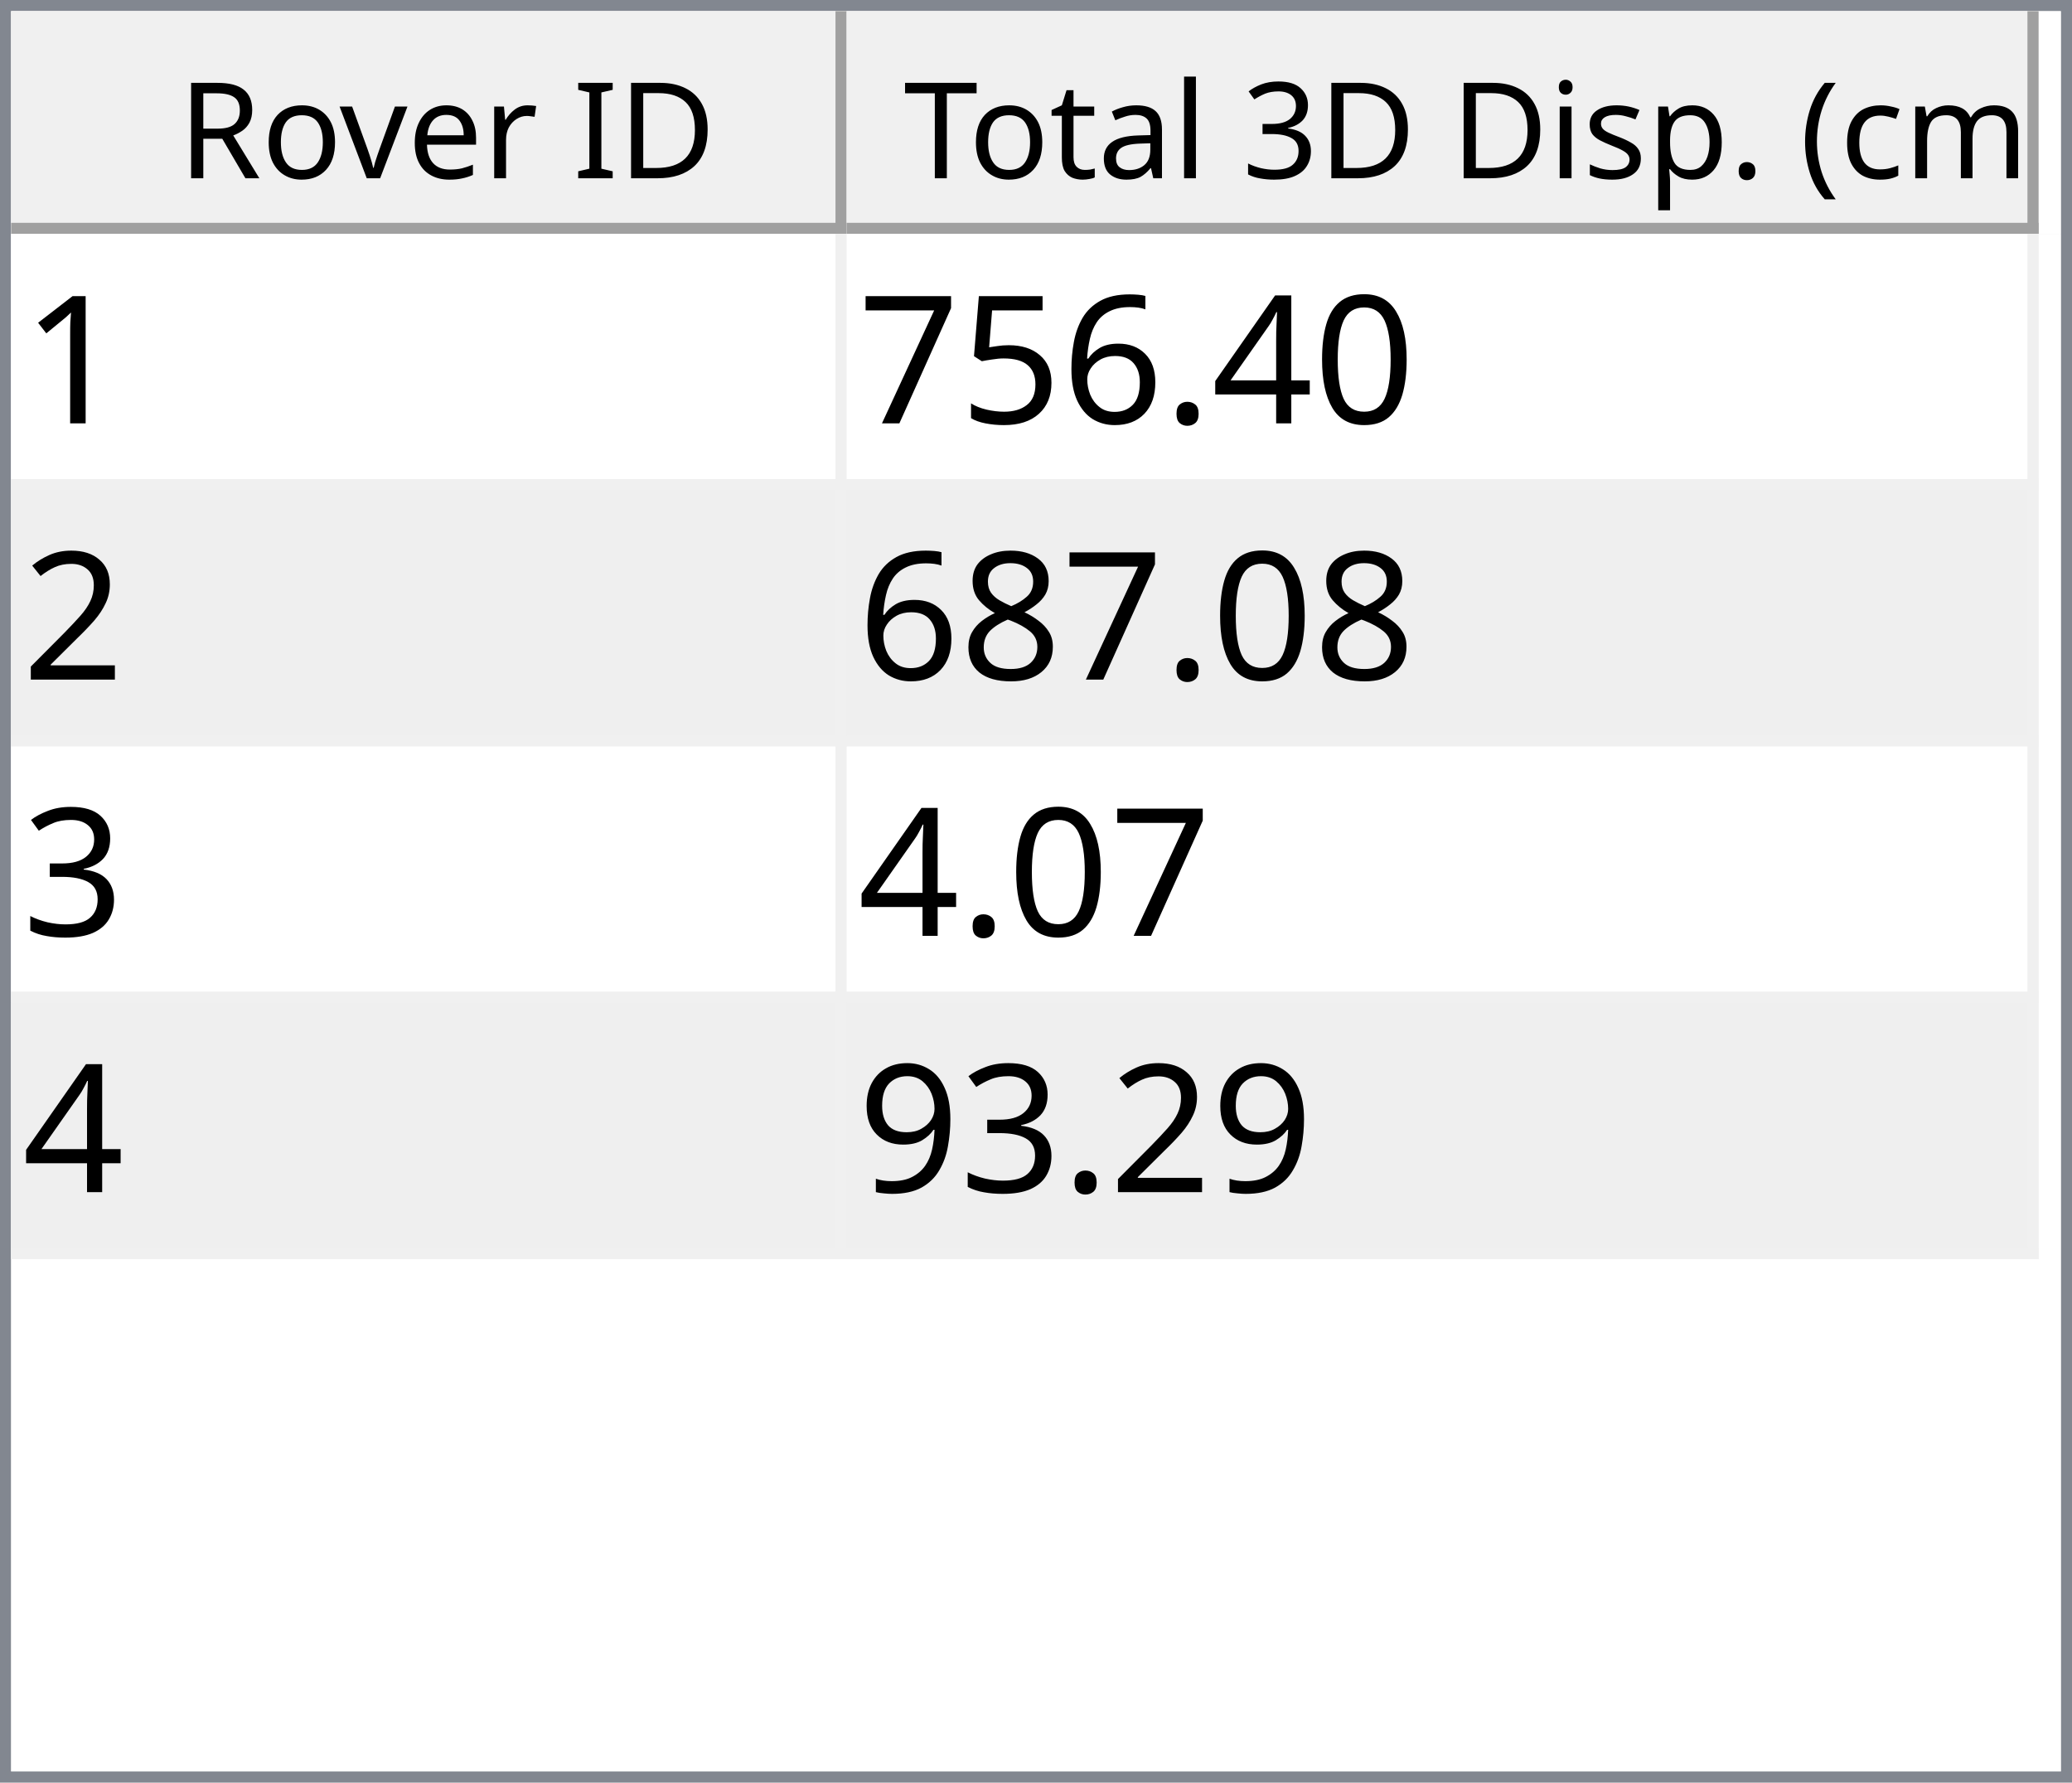
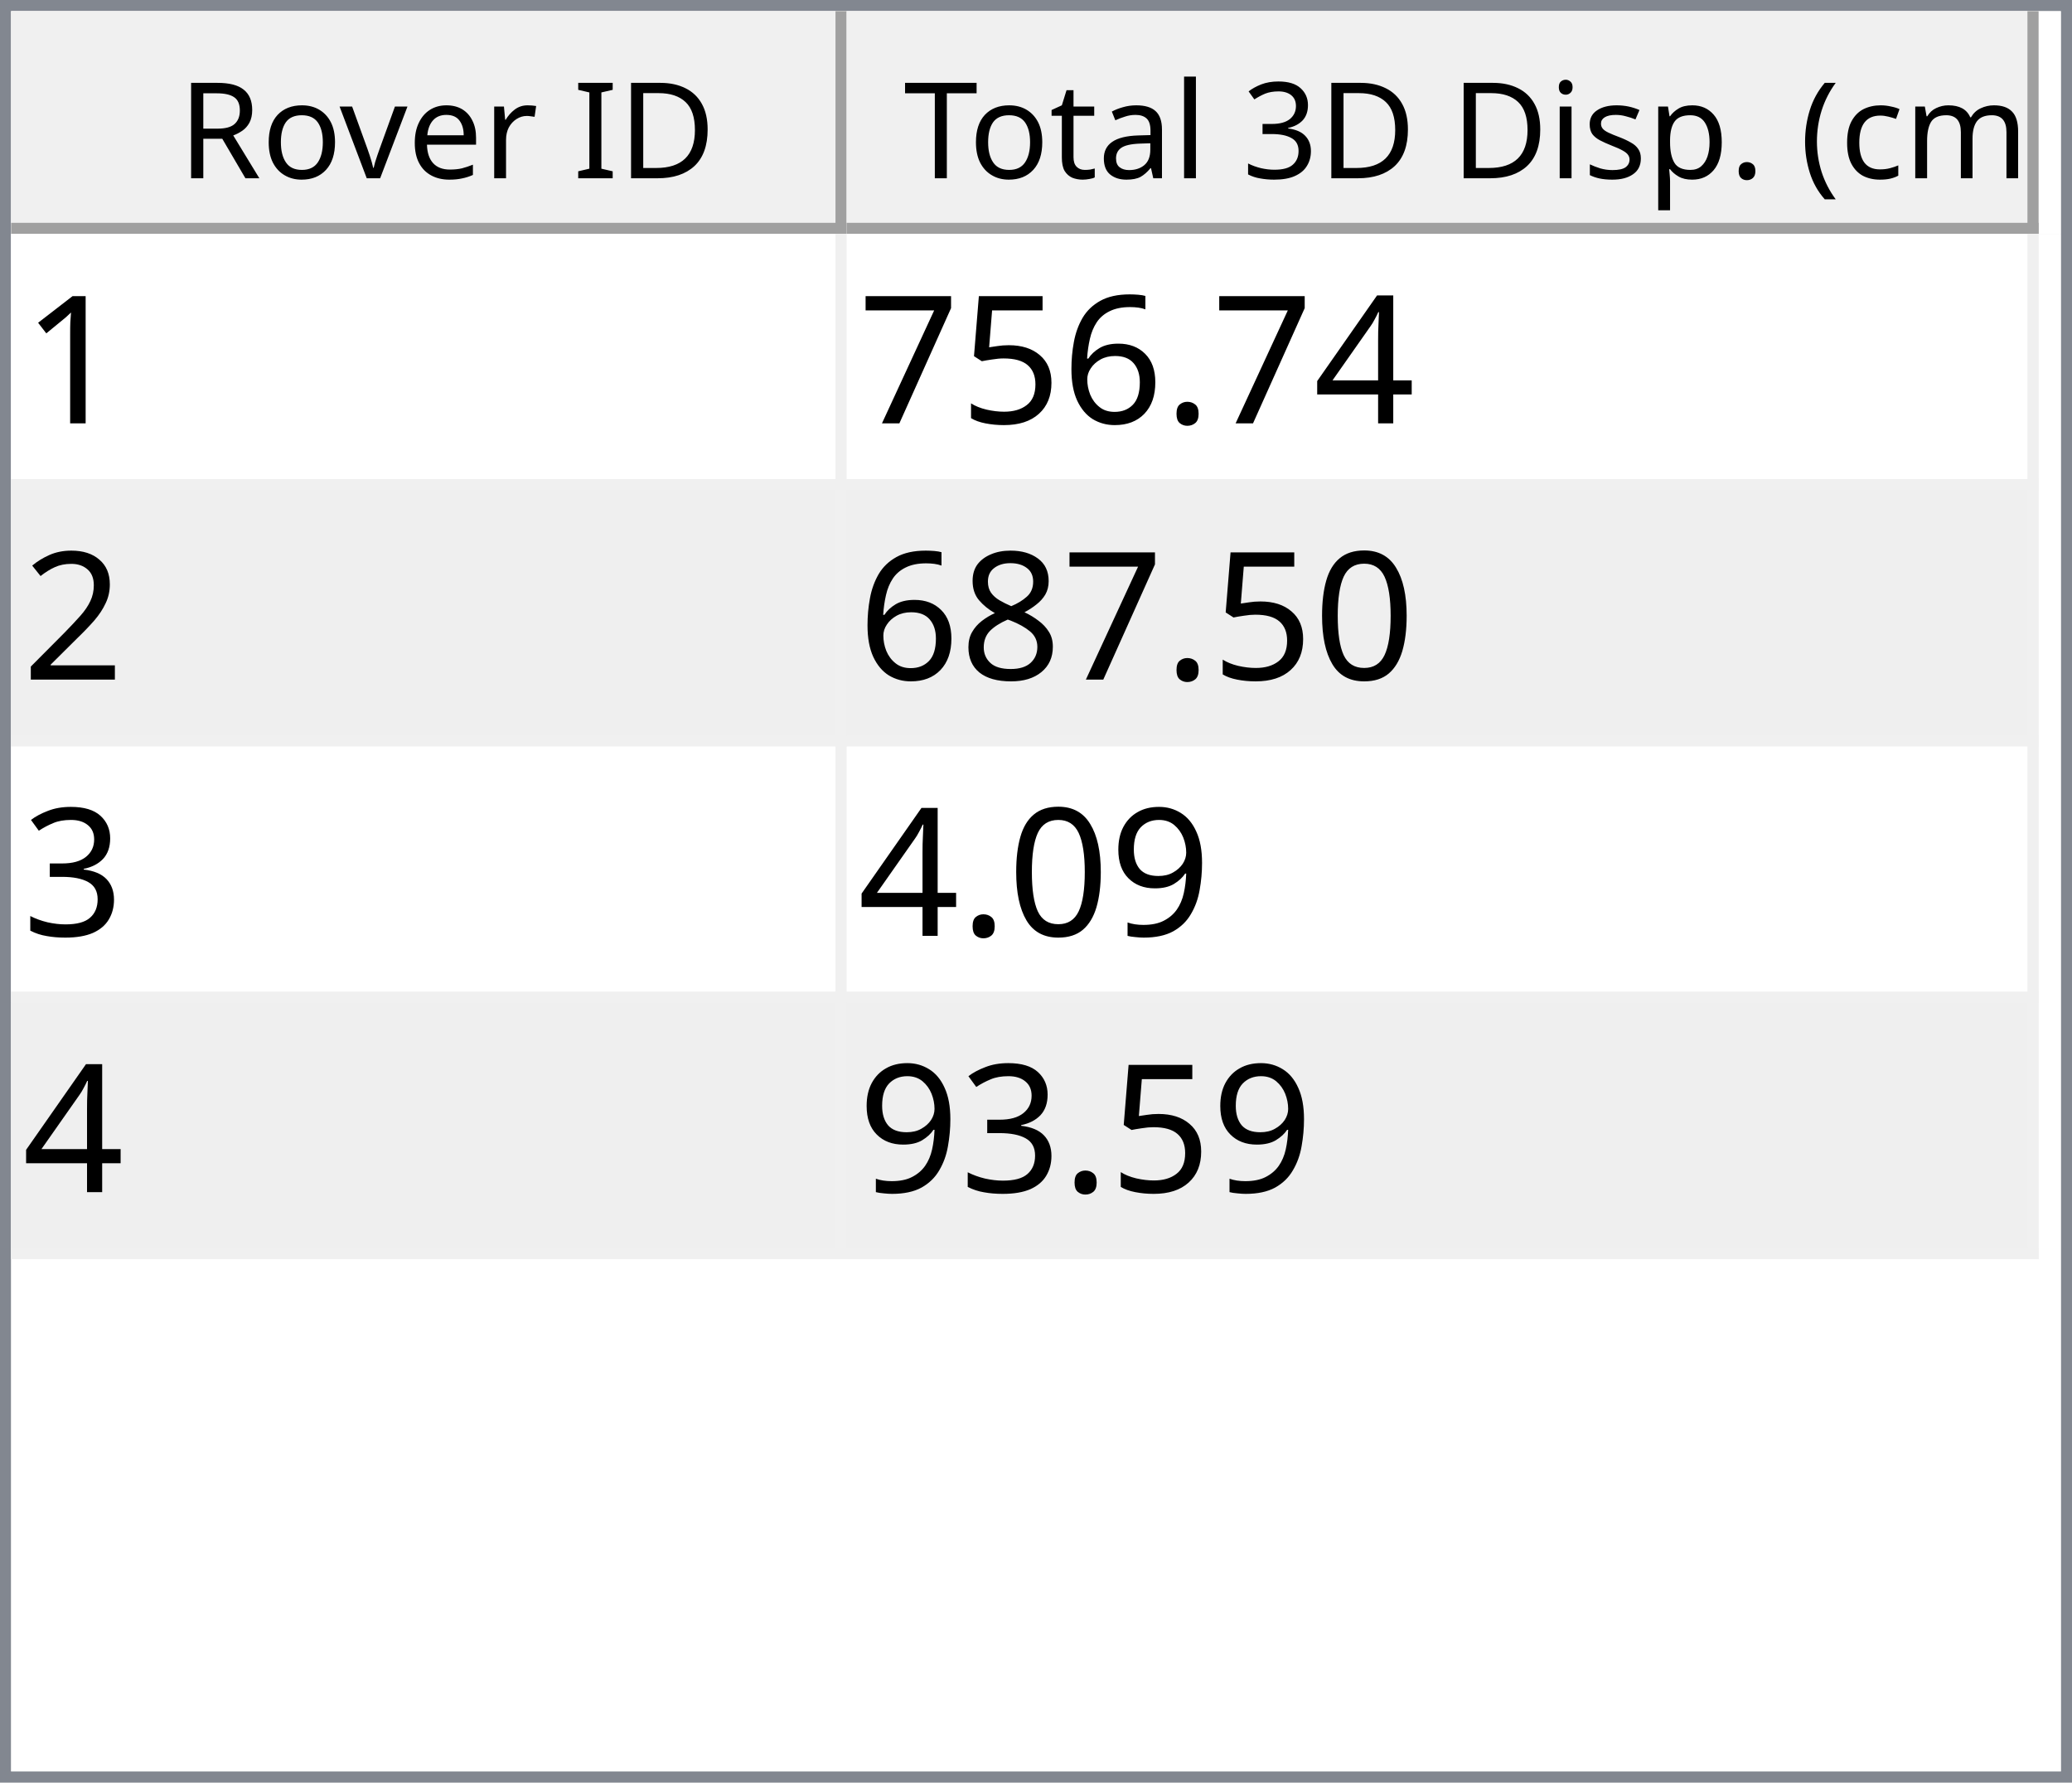
<svg xmlns="http://www.w3.org/2000/svg" style="fill-opacity:1; color-rendering:auto; color-interpolation:auto; text-rendering:auto; stroke:black; stroke-linecap:square; stroke-miterlimit:10; shape-rendering:auto; stroke-opacity:1; fill:black; stroke-dasharray:none; font-weight:normal; stroke-width:1; font-family:'Dialog'; font-style:normal; stroke-linejoin:miter; font-size:12px; stroke-dashoffset:0; image-rendering:auto;" width="186" height="160">
  <defs id="genericDefs" />
  <g>
    <defs id="defs1">
      <clipPath clipPathUnits="userSpaceOnUse" id="clipPath1">
        <path d="M0 0 L186 0 L186 160 L0 160 L0 0 Z" />
      </clipPath>
      <clipPath clipPathUnits="userSpaceOnUse" id="clipPath2">
        <path d="M0 0 L0 160 L186 160 L186 0 Z" />
      </clipPath>
      <clipPath clipPathUnits="userSpaceOnUse" id="clipPath3">
        <path d="M0 0 L0 20 L184 20 L184 0 Z" />
      </clipPath>
      <clipPath clipPathUnits="userSpaceOnUse" id="clipPath4">
        <path d="M0 0 L0 20 L75 20 L75 0 Z" />
      </clipPath>
      <clipPath clipPathUnits="userSpaceOnUse" id="clipPath5">
        <path d="M1 1 L1 19 L74 19 L74 1 Z" />
      </clipPath>
      <clipPath clipPathUnits="userSpaceOnUse" id="clipPath6">
        <path d="M0 0 L0 18 L73 18 L73 0 Z" />
      </clipPath>
      <clipPath clipPathUnits="userSpaceOnUse" id="clipPath7">
        <path d="M-0.5 -0.5 L-0.5 19.5 L74.5 19.5 L74.5 -0.5 Z" />
      </clipPath>
      <clipPath clipPathUnits="userSpaceOnUse" id="clipPath8">
        <path d="M0 0 L0 20 L107 20 L107 0 Z" />
      </clipPath>
      <clipPath clipPathUnits="userSpaceOnUse" id="clipPath9">
        <path d="M1 1 L1 19 L106 19 L106 1 Z" />
      </clipPath>
      <clipPath clipPathUnits="userSpaceOnUse" id="clipPath10">
        <path d="M0 0 L0 18 L105 18 L105 0 Z" />
      </clipPath>
      <clipPath clipPathUnits="userSpaceOnUse" id="clipPath11">
        <path d="M-0.5 -0.5 L-0.5 19.5 L106.5 19.5 L106.5 -0.5 Z" />
      </clipPath>
      <clipPath clipPathUnits="userSpaceOnUse" id="clipPath12">
        <path d="M0 0 L0 138 L184 138 L184 0 Z" />
      </clipPath>
      <clipPath clipPathUnits="userSpaceOnUse" id="clipPath13">
        <path d="M0 0 L0 92 L182 92 L182 0 Z" />
      </clipPath>
      <clipPath clipPathUnits="userSpaceOnUse" id="clipPath14">
        <path d="M-0.5 -0.5 L-0.5 91.5 L181.5 91.5 L181.5 -0.5 Z" />
      </clipPath>
      <clipPath clipPathUnits="userSpaceOnUse" id="clipPath15">
        <path d="M0 0 L0 22 L74 22 L74 0 Z" />
      </clipPath>
      <clipPath clipPathUnits="userSpaceOnUse" id="clipPath16">
        <path d="M0 0 L0 22 L106 22 L106 0 Z" />
      </clipPath>
      <font horiz-adv-x="64.551" id="font1">
        <font-face ascent="107.91" descent="25.098" units-per-em="100" style="font-style:normal; font-family:Segoe UI; font-weight:normal;" />
        <missing-glyph horiz-adv-x="64.551" d="M8.109 0 L8.109 68.266 L56.453 68.266 L56.453 0 L8.109 0 ZM15.328 7.234 L49.219 7.234 L49.219 61.031 L15.328 61.031 L15.328 7.234 Z" />
        <glyph unicode="D" horiz-adv-x="70.117" d="M9.188 0 L9.188 70.016 L28.516 70.016 Q65.531 70.016 65.531 35.891 Q65.531 19.672 55.25 9.836 Q44.969 0 27.734 0 L9.188 0 ZM17.391 62.594 L17.391 7.422 L27.828 7.422 Q41.609 7.422 49.273 14.797 Q56.938 22.172 56.938 35.688 Q56.938 62.594 28.328 62.594 L17.391 62.594 Z" />
        <glyph unicode="I" horiz-adv-x="26.611" d="M17.391 0 L9.188 0 L9.188 70.016 L17.391 70.016 L17.391 0 Z" />
        <glyph unicode=" " horiz-adv-x="27.393" d="" />
        <glyph unicode="r" horiz-adv-x="34.766" d="M34.188 41.891 Q32.078 43.5 28.125 43.5 Q23 43.5 19.555 38.672 Q16.109 33.844 16.109 25.484 L16.109 0 L8.109 0 L8.109 50 L16.109 50 L16.109 39.703 L16.312 39.703 Q18.016 44.969 21.531 47.922 Q25.047 50.875 29.391 50.875 Q32.516 50.875 34.188 50.203 L34.188 41.891 Z" />
        <glyph unicode="e" horiz-adv-x="52.295" d="M48.297 23 L12.984 23 Q13.188 14.656 17.484 10.109 Q21.781 5.562 29.297 5.562 Q37.75 5.562 44.828 11.141 L44.828 3.609 Q38.234 -1.172 27.391 -1.172 Q16.797 -1.172 10.742 5.641 Q4.688 12.453 4.688 24.812 Q4.688 36.469 11.305 43.82 Q17.922 51.172 27.734 51.172 Q37.547 51.172 42.922 44.828 Q48.297 38.484 48.297 27.203 L48.297 23 ZM40.094 29.781 Q40.047 36.719 36.75 40.578 Q33.453 44.438 27.594 44.438 Q21.922 44.438 17.969 40.383 Q14.016 36.328 13.094 29.781 L40.094 29.781 Z" />
        <glyph unicode="v" horiz-adv-x="47.9" d="M47.406 50 L27.484 0 L19.625 0 L0.688 50 L9.469 50 L22.172 13.672 Q23.578 9.672 23.922 6.688 L24.125 6.688 Q24.609 10.453 25.688 13.484 L38.969 50 L47.406 50 Z" />
        <glyph unicode="o" horiz-adv-x="58.594" d="M29 -1.172 Q17.922 -1.172 11.305 5.836 Q4.688 12.844 4.688 24.422 Q4.688 37.016 11.57 44.094 Q18.453 51.172 30.172 51.172 Q41.359 51.172 47.633 44.289 Q53.906 37.406 53.906 25.203 Q53.906 13.234 47.141 6.031 Q40.375 -1.172 29 -1.172 ZM29.594 44.438 Q21.875 44.438 17.383 39.188 Q12.891 33.938 12.891 24.703 Q12.891 15.828 17.43 10.695 Q21.969 5.562 29.594 5.562 Q37.359 5.562 41.531 10.594 Q45.703 15.625 45.703 24.906 Q45.703 34.281 41.531 39.359 Q37.359 44.438 29.594 44.438 Z" />
        <glyph unicode="R" horiz-adv-x="59.814" d="M59.375 0 L49.609 0 L37.891 19.625 Q36.281 22.359 34.766 24.289 Q33.25 26.219 31.664 27.438 Q30.078 28.656 28.25 29.219 Q26.422 29.781 24.125 29.781 L17.391 29.781 L17.391 0 L9.188 0 L9.188 70.016 L30.078 70.016 Q34.672 70.016 38.555 68.867 Q42.438 67.719 45.289 65.375 Q48.141 63.031 49.758 59.547 Q51.375 56.062 51.375 51.375 Q51.375 47.703 50.273 44.656 Q49.172 41.609 47.148 39.211 Q45.125 36.812 42.266 35.133 Q39.406 33.453 35.844 32.516 L35.844 32.328 Q37.594 31.547 38.891 30.547 Q40.188 29.547 41.359 28.18 Q42.531 26.812 43.68 25.078 Q44.828 23.344 46.234 21.047 L59.375 0 ZM17.391 62.594 L17.391 37.203 L28.516 37.203 Q31.594 37.203 34.203 38.133 Q36.812 39.062 38.719 40.797 Q40.625 42.531 41.703 45.047 Q42.781 47.562 42.781 50.688 Q42.781 56.297 39.141 59.445 Q35.5 62.594 28.609 62.594 L17.391 62.594 Z" />
        <glyph unicode=")" horiz-adv-x="30.176" d="M8.297 -15.922 L1.172 -15.922 Q16.406 2.344 16.406 26.812 Q16.406 51.469 1.078 70.016 L8.297 70.016 Q23.531 52.156 23.531 26.703 Q23.531 1.375 8.297 -15.922 Z" />
        <glyph unicode="m" horiz-adv-x="86.133" d="M79.109 0 L71.094 0 L71.094 28.719 Q71.094 37.016 68.531 40.727 Q65.969 44.438 59.906 44.438 Q54.781 44.438 51.195 39.75 Q47.609 35.062 47.609 28.516 L47.609 0 L39.594 0 L39.594 29.688 Q39.594 44.438 28.219 44.438 Q22.953 44.438 19.531 40.016 Q16.109 35.594 16.109 28.516 L16.109 0 L8.109 0 L8.109 50 L16.109 50 L16.109 42.094 L16.312 42.094 Q21.625 51.172 31.844 51.172 Q36.969 51.172 40.773 48.312 Q44.578 45.453 46 40.828 Q51.562 51.172 62.594 51.172 Q79.109 51.172 79.109 30.812 L79.109 0 Z" />
        <glyph unicode="c" horiz-adv-x="46.191" d="M42.188 2.297 Q36.422 -1.172 28.516 -1.172 Q17.828 -1.172 11.258 5.789 Q4.688 12.75 4.688 23.828 Q4.688 36.188 11.766 43.68 Q18.844 51.172 30.672 51.172 Q37.25 51.172 42.281 48.734 L42.281 40.531 Q36.719 44.438 30.375 44.438 Q22.703 44.438 17.797 38.945 Q12.891 33.453 12.891 24.516 Q12.891 15.719 17.508 10.641 Q22.125 5.562 29.891 5.562 Q36.422 5.562 42.188 9.906 L42.188 2.297 Z" />
        <glyph unicode="(" horiz-adv-x="30.176" d="M29.109 -15.922 L21.969 -15.922 Q6.844 1.375 6.844 26.703 Q6.844 52.156 21.969 70.016 L29.203 70.016 Q13.875 51.469 13.875 26.812 Q13.875 2.344 29.109 -15.922 Z" />
        <glyph unicode="." horiz-adv-x="21.68" d="M10.891 -1.078 Q8.641 -1.078 7.055 0.539 Q5.469 2.156 5.469 4.391 Q5.469 6.641 7.055 8.273 Q8.641 9.906 10.891 9.906 Q13.188 9.906 14.797 8.273 Q16.406 6.641 16.406 4.391 Q16.406 2.156 14.797 0.539 Q13.188 -1.078 10.891 -1.078 Z" />
        <glyph unicode="p" horiz-adv-x="58.789" d="M16.312 7.234 L16.109 7.234 L16.109 -23 L8.109 -23 L8.109 50 L16.109 50 L16.109 41.219 L16.312 41.219 Q22.219 51.172 33.594 51.172 Q43.266 51.172 48.688 44.461 Q54.109 37.75 54.109 26.469 Q54.109 13.922 48 6.375 Q41.891 -1.172 31.297 -1.172 Q21.578 -1.172 16.312 7.234 ZM16.109 27.391 L16.109 20.406 Q16.109 14.203 20.141 9.883 Q24.172 5.562 30.375 5.562 Q37.641 5.562 41.773 11.133 Q45.906 16.703 45.906 26.609 Q45.906 34.969 42.047 39.703 Q38.188 44.438 31.594 44.438 Q24.609 44.438 20.359 39.578 Q16.109 34.719 16.109 27.391 Z" />
        <glyph unicode="s" horiz-adv-x="42.432" d="M5.078 1.812 L5.078 10.406 Q11.625 5.562 19.484 5.562 Q30.031 5.562 30.031 12.594 Q30.031 14.594 29.125 15.992 Q28.219 17.391 26.68 18.461 Q25.141 19.531 23.07 20.383 Q21 21.234 18.609 22.172 Q15.281 23.484 12.766 24.828 Q10.25 26.172 8.57 27.859 Q6.891 29.547 6.031 31.695 Q5.172 33.844 5.172 36.719 Q5.172 40.234 6.789 42.945 Q8.406 45.656 11.086 47.484 Q13.766 49.312 17.211 50.242 Q20.656 51.172 24.312 51.172 Q30.812 51.172 35.938 48.922 L35.938 40.828 Q30.422 44.438 23.25 44.438 Q21 44.438 19.195 43.922 Q17.391 43.406 16.094 42.477 Q14.797 41.547 14.086 40.258 Q13.375 38.969 13.375 37.406 Q13.375 35.453 14.086 34.133 Q14.797 32.812 16.164 31.789 Q17.531 30.766 19.484 29.938 Q21.438 29.109 23.922 28.125 Q27.25 26.859 29.883 25.516 Q32.516 24.172 34.375 22.484 Q36.234 20.797 37.234 18.602 Q38.234 16.406 38.234 13.375 Q38.234 9.672 36.602 6.938 Q34.969 4.203 32.234 2.398 Q29.5 0.594 25.93 -0.289 Q22.359 -1.172 18.453 -1.172 Q10.75 -1.172 5.078 1.812 Z" />
        <glyph unicode="i" horiz-adv-x="24.219" d="M12.203 62.703 Q10.062 62.703 8.547 64.164 Q7.031 65.625 7.031 67.875 Q7.031 70.125 8.547 71.609 Q10.062 73.094 12.203 73.094 Q14.406 73.094 15.945 71.609 Q17.484 70.125 17.484 67.875 Q17.484 65.719 15.945 64.211 Q14.406 62.703 12.203 62.703 ZM16.109 0 L8.109 0 L8.109 50 L16.109 50 L16.109 0 Z" />
        <glyph unicode="3" horiz-adv-x="53.906" d="M46.531 19.828 Q46.531 15.094 44.75 11.211 Q42.969 7.328 39.719 4.57 Q36.469 1.812 31.93 0.297 Q27.391 -1.219 21.922 -1.219 Q11.922 -1.219 6 2.594 L6 11.188 Q13.094 5.609 22.219 5.609 Q25.875 5.609 28.828 6.539 Q31.781 7.469 33.906 9.227 Q36.031 10.984 37.18 13.477 Q38.328 15.969 38.328 19.094 Q38.328 32.812 18.797 32.812 L12.984 32.812 L12.984 39.594 L18.5 39.594 Q35.797 39.594 35.797 52.484 Q35.797 64.406 22.609 64.406 Q15.188 64.406 8.688 59.422 L8.688 67.188 Q15.375 71.188 24.609 71.188 Q29 71.188 32.57 69.969 Q36.141 68.75 38.68 66.555 Q41.219 64.359 42.609 61.281 Q44 58.203 44 54.5 Q44 40.672 30.031 36.719 L30.031 36.531 Q33.594 36.141 36.625 34.797 Q39.656 33.453 41.852 31.305 Q44.047 29.156 45.289 26.25 Q46.531 23.344 46.531 19.828 Z" />
        <glyph unicode="l" horiz-adv-x="24.219" d="M16.109 0 L8.109 0 L8.109 74.031 L16.109 74.031 L16.109 0 Z" />
        <glyph unicode="a" horiz-adv-x="50.879" d="M43.891 0 L35.891 0 L35.891 7.812 L35.688 7.812 Q30.469 -1.172 20.312 -1.172 Q12.844 -1.172 8.617 2.781 Q4.391 6.734 4.391 13.281 Q4.391 27.297 20.906 29.594 L35.891 31.688 Q35.891 44.438 25.594 44.438 Q16.547 44.438 9.281 38.281 L9.281 46.484 Q16.656 51.172 26.266 51.172 Q43.891 51.172 43.891 32.516 L43.891 0 ZM35.891 25.297 L23.828 23.641 Q18.266 22.859 15.43 20.875 Q12.594 18.891 12.594 13.875 Q12.594 10.203 15.211 7.883 Q17.828 5.562 22.172 5.562 Q28.125 5.562 32.008 9.742 Q35.891 13.922 35.891 20.312 L35.891 25.297 Z" />
        <glyph unicode="t" horiz-adv-x="33.887" d="M31.297 0.484 Q28.469 -1.078 23.828 -1.078 Q10.688 -1.078 10.688 13.578 L10.688 43.172 L2.094 43.172 L2.094 50 L10.688 50 L10.688 62.203 L18.703 64.797 L18.703 50 L31.297 50 L31.297 43.172 L18.703 43.172 L18.703 14.984 Q18.703 9.969 20.414 7.82 Q22.125 5.672 26.078 5.672 Q29.109 5.672 31.297 7.328 L31.297 0.484 Z" />
        <glyph unicode="T" horiz-adv-x="52.393" d="M50.594 62.594 L30.375 62.594 L30.375 0 L22.172 0 L22.172 62.594 L2 62.594 L2 70.016 L50.594 70.016 L50.594 62.594 Z" />
      </font>
      <font horiz-adv-x="75.0" id="font2">
        <font-face ascent="100.537" descent="21.973" units-per-em="100" style="font-style:normal; font-family:sans-serif; font-weight:normal;" />
        <missing-glyph horiz-adv-x="75.0" d="M12.5 0 L12.5 62.5 L62.5 62.5 L62.5 0 L12.5 0 ZM14.062 1.562 L60.938 1.562 L60.938 60.938 L14.062 60.938 L14.062 1.562 Z" />
        <glyph unicode="1" horiz-adv-x="55.615" d="M37.25 0 L28.469 0 L28.469 56 Q25.297 52.984 20.141 49.953 Q14.984 46.922 10.891 45.406 L10.891 53.906 Q18.266 57.375 23.781 62.305 Q29.297 67.234 31.594 71.875 L37.25 71.875 L37.25 0 Z" />
-         <glyph unicode="0" horiz-adv-x="55.615" d="M4.156 35.297 Q4.156 48 6.766 55.742 Q9.375 63.484 14.523 67.68 Q19.672 71.875 27.484 71.875 Q33.25 71.875 37.594 69.555 Q41.938 67.234 44.773 62.867 Q47.609 58.5 49.219 52.227 Q50.828 45.953 50.828 35.297 Q50.828 22.703 48.242 14.969 Q45.656 7.234 40.508 3.008 Q35.359 -1.219 27.484 -1.219 Q17.141 -1.219 11.234 6.203 Q4.156 15.141 4.156 35.297 ZM13.188 35.297 Q13.188 17.672 17.312 11.836 Q21.438 6 27.484 6 Q33.547 6 37.672 11.859 Q41.797 17.719 41.797 35.297 Q41.797 52.984 37.672 58.789 Q33.547 64.594 27.391 64.594 Q21.344 64.594 17.719 59.469 Q13.188 52.938 13.188 35.297 Z" />
        <glyph unicode="4" horiz-adv-x="55.615" d="M32.328 0 L32.328 17.141 L1.266 17.141 L1.266 25.203 L33.938 71.578 L41.109 71.578 L41.109 25.203 L50.781 25.203 L50.781 17.141 L41.109 17.141 L41.109 0 L32.328 0 ZM32.328 25.203 L32.328 57.469 L9.906 25.203 L32.328 25.203 Z" />
        <glyph unicode="." horiz-adv-x="27.783" d="M9.078 0 L9.078 10.016 L19.094 10.016 L19.094 0 L9.078 0 Z" />
        <glyph unicode="6" horiz-adv-x="55.615" d="M49.75 54.047 L41.016 53.375 Q39.844 58.547 37.703 60.891 Q34.125 64.656 28.906 64.656 Q24.703 64.656 21.531 62.312 Q17.391 59.281 14.992 53.469 Q12.594 47.656 12.5 36.922 Q15.672 41.75 20.266 44.094 Q24.859 46.438 29.891 46.438 Q38.672 46.438 44.852 39.969 Q51.031 33.5 51.031 23.25 Q51.031 16.5 48.125 10.719 Q45.219 4.938 40.141 1.859 Q35.062 -1.219 28.609 -1.219 Q17.625 -1.219 10.695 6.859 Q3.766 14.938 3.766 33.5 Q3.766 54.25 11.422 63.672 Q18.109 71.875 29.438 71.875 Q37.891 71.875 43.289 67.141 Q48.688 62.406 49.75 54.047 ZM13.875 23.188 Q13.875 18.656 15.797 14.508 Q17.719 10.359 21.188 8.18 Q24.656 6 28.469 6 Q34.031 6 38.039 10.492 Q42.047 14.984 42.047 22.703 Q42.047 30.125 38.086 34.398 Q34.125 38.672 28.125 38.672 Q22.172 38.672 18.023 34.398 Q13.875 30.125 13.875 23.188 Z" />
        <glyph unicode="5" horiz-adv-x="55.615" d="M4.156 18.75 L13.375 19.531 Q14.406 12.797 18.141 9.398 Q21.875 6 27.156 6 Q33.5 6 37.891 10.789 Q42.281 15.578 42.281 23.484 Q42.281 31 38.062 35.352 Q33.844 39.703 27 39.703 Q22.75 39.703 19.336 37.773 Q15.922 35.844 13.969 32.766 L5.719 33.844 L12.641 70.609 L48.25 70.609 L48.25 62.203 L19.672 62.203 L15.828 42.969 Q22.266 47.469 29.344 47.469 Q38.719 47.469 45.164 40.969 Q51.609 34.469 51.609 24.266 Q51.609 14.547 45.953 7.469 Q39.062 -1.219 27.156 -1.219 Q17.391 -1.219 11.211 4.25 Q5.031 9.719 4.156 18.75 Z" />
        <glyph unicode="7" horiz-adv-x="55.615" d="M4.734 62.203 L4.734 70.656 L51.078 70.656 L51.078 63.812 Q44.234 56.547 37.523 44.484 Q30.812 32.422 27.156 19.672 Q24.516 10.688 23.781 0 L14.75 0 Q14.891 8.453 18.062 20.414 Q21.234 32.375 27.172 43.484 Q33.109 54.594 39.797 62.203 L4.734 62.203 Z" />
        <glyph unicode="2" horiz-adv-x="55.615" d="M50.344 8.453 L50.344 0 L3.031 0 Q2.938 3.172 4.047 6.109 Q5.859 10.938 9.836 15.625 Q13.812 20.312 21.344 26.469 Q33.016 36.031 37.117 41.625 Q41.219 47.219 41.219 52.203 Q41.219 57.422 37.477 61.008 Q33.734 64.594 27.734 64.594 Q21.391 64.594 17.578 60.789 Q13.766 56.984 13.719 50.25 L4.688 51.172 Q5.609 61.281 11.664 66.578 Q17.719 71.875 27.938 71.875 Q38.234 71.875 44.242 66.164 Q50.25 60.453 50.25 52 Q50.25 47.703 48.492 43.555 Q46.734 39.406 42.656 34.812 Q38.578 30.219 29.109 22.219 Q21.188 15.578 18.945 13.211 Q16.703 10.844 15.234 8.453 L50.344 8.453 Z" />
+         <glyph unicode="0" horiz-adv-x="55.615" d="M4.156 35.297 Q4.156 48 6.766 55.742 Q9.375 63.484 14.523 67.68 Q19.672 71.875 27.484 71.875 Q33.25 71.875 37.594 69.555 Q41.938 67.234 44.773 62.867 Q47.609 58.5 49.219 52.227 Q50.828 45.953 50.828 35.297 Q50.828 22.703 48.242 14.969 Q45.656 7.234 40.508 3.008 Q35.359 -1.219 27.484 -1.219 Q17.141 -1.219 11.234 6.203 Q4.156 15.141 4.156 35.297 ZM13.188 35.297 Q13.188 17.672 17.312 11.836 Q21.438 6 27.484 6 Q33.547 6 37.672 11.859 Q41.797 17.719 41.797 35.297 Q41.797 52.984 37.672 58.789 Q33.547 64.594 27.391 64.594 Q21.344 64.594 17.719 59.469 Q13.188 52.938 13.188 35.297 Z" />
        <glyph unicode="8" horiz-adv-x="55.615" d="M17.672 38.812 Q12.203 40.828 9.57 44.539 Q6.938 48.25 6.938 53.422 Q6.938 61.234 12.555 66.555 Q18.172 71.875 27.484 71.875 Q36.859 71.875 42.578 66.43 Q48.297 60.984 48.297 53.172 Q48.297 48.188 45.68 44.508 Q43.062 40.828 37.75 38.812 Q44.344 36.672 47.781 31.883 Q51.219 27.094 51.219 20.453 Q51.219 11.281 44.727 5.031 Q38.234 -1.219 27.641 -1.219 Q17.047 -1.219 10.547 5.055 Q4.047 11.328 4.047 20.703 Q4.047 27.688 7.594 32.398 Q11.141 37.109 17.672 38.812 ZM15.922 53.719 Q15.922 48.641 19.195 45.414 Q22.469 42.188 27.688 42.188 Q32.766 42.188 36.016 45.383 Q39.266 48.578 39.266 53.219 Q39.266 58.062 35.914 61.359 Q32.562 64.656 27.594 64.656 Q22.562 64.656 19.242 61.43 Q15.922 58.203 15.922 53.719 ZM13.094 20.656 Q13.094 16.891 14.875 13.375 Q16.656 9.859 20.172 7.93 Q23.688 6 27.734 6 Q34.031 6 38.133 10.055 Q42.234 14.109 42.234 20.359 Q42.234 26.703 38.016 30.859 Q33.797 35.016 27.438 35.016 Q21.234 35.016 17.164 30.914 Q13.094 26.812 13.094 20.656 Z" />
        <glyph unicode="3" horiz-adv-x="55.615" d="M4.203 18.891 L12.984 20.062 Q14.5 12.594 18.141 9.297 Q21.781 6 27 6 Q33.203 6 37.477 10.297 Q41.75 14.594 41.75 20.953 Q41.75 27 37.797 30.93 Q33.844 34.859 27.734 34.859 Q25.25 34.859 21.531 33.891 L22.516 41.609 Q23.391 41.5 23.922 41.5 Q29.547 41.5 34.039 44.43 Q38.531 47.359 38.531 53.469 Q38.531 58.297 35.258 61.477 Q31.984 64.656 26.812 64.656 Q21.688 64.656 18.266 61.43 Q14.844 58.203 13.875 51.766 L5.078 53.328 Q6.688 62.156 12.398 67.016 Q18.109 71.875 26.609 71.875 Q32.469 71.875 37.398 69.359 Q42.328 66.844 44.945 62.5 Q47.562 58.156 47.562 53.266 Q47.562 48.641 45.07 44.828 Q42.578 41.016 37.703 38.766 Q44.047 37.312 47.562 32.695 Q51.078 28.078 51.078 21.141 Q51.078 11.766 44.242 5.25 Q37.406 -1.266 26.953 -1.266 Q17.531 -1.266 11.305 4.352 Q5.078 9.969 4.203 18.891 Z" />
        <glyph unicode="9" horiz-adv-x="55.615" d="M5.469 16.547 L13.922 17.328 Q14.984 11.375 18.016 8.688 Q21.047 6 25.781 6 Q29.828 6 32.883 7.859 Q35.938 9.719 37.891 12.82 Q39.844 15.922 41.164 21.195 Q42.484 26.469 42.484 31.938 Q42.484 32.516 42.438 33.688 Q39.797 29.5 35.234 26.883 Q30.672 24.266 25.344 24.266 Q16.453 24.266 10.305 30.711 Q4.156 37.156 4.156 47.703 Q4.156 58.594 10.578 65.234 Q17 71.875 26.656 71.875 Q33.641 71.875 39.43 68.117 Q45.219 64.359 48.219 57.398 Q51.219 50.438 51.219 37.25 Q51.219 23.531 48.242 15.406 Q45.266 7.281 39.383 3.031 Q33.5 -1.219 25.594 -1.219 Q17.188 -1.219 11.867 3.445 Q6.547 8.109 5.469 16.547 ZM41.453 48.141 Q41.453 55.719 37.43 60.156 Q33.406 64.594 27.734 64.594 Q21.875 64.594 17.531 59.812 Q13.188 55.031 13.188 47.406 Q13.188 40.578 17.312 36.305 Q21.438 32.031 27.484 32.031 Q33.594 32.031 37.523 36.305 Q41.453 40.578 41.453 48.141 Z" />
      </font>
    </defs>
    <g style="fill:white; stroke:white;">
      <rect x="0" y="0" width="186" style="clip-path:url(#clipPath1); stroke:none;" height="160" />
    </g>
    <g style="fill:white; text-rendering:optimizeSpeed; color-rendering:optimizeSpeed; image-rendering:optimizeSpeed; shape-rendering:crispEdges; stroke:white; color-interpolation:sRGB;">
      <rect x="0" width="186" height="160" y="0" style="stroke:none;" />
      <path style="stroke:none;" d="M0 160 L186 160 L186 0 L0 0 Z" />
    </g>
    <g style="fill:rgb(240,240,240); font-family:'Segoe UI'; stroke:rgb(240,240,240);">
      <rect x="0" y="0" width="186" style="clip-path:url(#clipPath2); stroke:none;" height="160" />
    </g>
    <g style="fill:rgb(130,135,144); font-family:'Segoe UI'; stroke:rgb(130,135,144);">
      <path d="M0 0 L186 0 L186 160 L0 160 L0 0 ZM1 1 L185 1 L185 159 L1 159 L1 1 Z" style="fill-rule:evenodd; clip-path:url(#clipPath2); stroke:none;" />
    </g>
    <g style="fill:white; font-family:'Segoe UI'; stroke:white;" transform="translate(1,1)">
      <rect x="0" y="0" width="184" style="clip-path:url(#clipPath3); stroke:none;" height="20" />
    </g>
    <g style="fill:rgb(240,240,240); font-family:'Segoe UI'; stroke:rgb(240,240,240);" transform="translate(1,1)">
      <rect x="0" y="0" width="75" style="clip-path:url(#clipPath4); stroke:none;" height="20" />
    </g>
    <g style="font-family:'Segoe UI';" transform="translate(2,2)">
      <text x="14" xml:space="preserve" y="14" style="clip-path:url(#clipPath6); stroke:none;">Rover ID</text>
    </g>
    <g style="fill:rgb(160,160,160); font-family:'Segoe UI'; stroke:rgb(160,160,160); stroke-linejoin:bevel;" transform="translate(1.5,1.5)">
      <line x1="74" x2="74" y1="0" style="fill:none; clip-path:url(#clipPath7);" y2="19" />
    </g>
    <g style="fill:rgb(160,160,160); font-family:'Segoe UI'; stroke:rgb(160,160,160); stroke-linejoin:bevel;" transform="matrix(1,0,0,1,1,1) translate(0.5,0.5)">
      <line x1="0" x2="74" y1="19" style="fill:none; clip-path:url(#clipPath7);" y2="19" />
    </g>
    <g style="fill:rgb(240,240,240); font-family:'Segoe UI'; stroke:rgb(240,240,240);" transform="translate(76,1)">
      <rect x="0" y="0" width="107" style="clip-path:url(#clipPath8); stroke:none;" height="20" />
    </g>
    <g style="font-family:'Segoe UI';" transform="translate(77,2)">
      <text x="1" xml:space="preserve" y="14" style="clip-path:url(#clipPath10); stroke:none;"> Total 3D Disp. (cm)</text>
    </g>
    <g style="fill:rgb(160,160,160); font-family:'Segoe UI'; stroke:rgb(160,160,160); stroke-linejoin:bevel;" transform="translate(76.5,1.5)">
      <line x1="106" x2="106" y1="0" style="fill:none; clip-path:url(#clipPath11);" y2="19" />
    </g>
    <g style="fill:rgb(160,160,160); font-family:'Segoe UI'; stroke:rgb(160,160,160); stroke-linejoin:bevel;" transform="matrix(1,0,0,1,76,1) translate(0.5,0.5)">
      <line x1="0" x2="106" y1="19" style="fill:none; clip-path:url(#clipPath11);" y2="19" />
    </g>
    <g style="fill:white; font-family:'Segoe UI'; stroke:white;" transform="translate(1,21)">
      <rect x="0" y="0" width="184" style="clip-path:url(#clipPath12); stroke:none;" height="138" />
    </g>
    <g style="fill:rgb(240,240,240); font-size:16px; font-family:sans-serif; stroke:rgb(240,240,240);" transform="translate(1,21)">
      <rect x="0" y="0" width="182" style="clip-path:url(#clipPath13); stroke:none;" height="92" />
      <line transform="translate(0.5,0.5)" x1="0" x2="181" y1="22" style="clip-path:url(#clipPath14); fill:none; stroke-linejoin:bevel;" y2="22" />
    </g>
    <g transform="matrix(1,0,0,1,1,21) translate(0.5,0.5)" style="fill:rgb(240,240,240); font-size:16px; font-family:sans-serif; stroke:rgb(240,240,240); stroke-linejoin:bevel;">
      <line x1="0" x2="181" y1="45" style="fill:none; clip-path:url(#clipPath14);" y2="45" />
    </g>
    <g transform="matrix(1,0,0,1,1,21) translate(0.5,0.5)" style="fill:rgb(240,240,240); font-size:16px; font-family:sans-serif; stroke:rgb(240,240,240); stroke-linejoin:bevel;">
      <line x1="0" x2="181" y1="68" style="fill:none; clip-path:url(#clipPath14);" y2="68" />
    </g>
    <g transform="matrix(1,0,0,1,1,21) translate(0.5,0.5)" style="fill:rgb(240,240,240); font-size:16px; font-family:sans-serif; stroke:rgb(240,240,240); stroke-linejoin:bevel;">
      <line x1="0" x2="181" y1="91" style="fill:none; clip-path:url(#clipPath14);" y2="91" />
    </g>
    <g transform="matrix(1,0,0,1,1,21) translate(0.5,0.5)" style="fill:rgb(240,240,240); font-size:16px; font-family:sans-serif; stroke:rgb(240,240,240); stroke-linejoin:bevel;">
      <line x1="74" x2="74" y1="0" style="fill:none; clip-path:url(#clipPath14);" y2="91" />
    </g>
    <g transform="matrix(1,0,0,1,1,21) translate(0.5,0.5)" style="fill:rgb(240,240,240); font-size:16px; font-family:sans-serif; stroke:rgb(240,240,240); stroke-linejoin:bevel;">
      <line x1="181" x2="181" y1="0" style="fill:none; clip-path:url(#clipPath14);" y2="91" />
    </g>
    <g style="fill:white; font-size:16px; font-family:sans-serif; stroke:white;" transform="matrix(1,0,0,1,1,21)">
      <rect x="0" y="0" width="74" style="clip-path:url(#clipPath15); stroke:none;" height="22" />
      <text x="1" y="17" style="fill:black; clip-path:url(#clipPath15); stroke:none;" xml:space="preserve">1</text>
    </g>
    <g style="fill:white; font-size:16px; font-family:sans-serif; stroke:white;" transform="matrix(1,0,0,1,1,21) translate(75,0)">
      <rect x="0" y="0" width="106" style="clip-path:url(#clipPath16); stroke:none;" height="22" />
-       <text x="1" y="17" style="fill:black; clip-path:url(#clipPath16); stroke:none;" xml:space="preserve">756.40</text>
+       <text x="1" y="17" style="fill:black; clip-path:url(#clipPath16); stroke:none;" xml:space="preserve">756.74</text>
    </g>
    <g style="fill:rgb(239,239,239); font-size:16px; font-family:sans-serif; stroke:rgb(239,239,239);" transform="matrix(1,0,0,1,1,21) translate(0,23)">
      <rect x="0" y="0" width="74" style="clip-path:url(#clipPath15); stroke:none;" height="22" />
      <text x="1" y="17" style="fill:black; clip-path:url(#clipPath15); stroke:none;" xml:space="preserve">2</text>
    </g>
    <g style="fill:rgb(239,239,239); font-size:16px; font-family:sans-serif; stroke:rgb(239,239,239);" transform="matrix(1,0,0,1,1,21) translate(75,23)">
      <rect x="0" y="0" width="106" style="clip-path:url(#clipPath16); stroke:none;" height="22" />
-       <text x="1" y="17" style="fill:black; clip-path:url(#clipPath16); stroke:none;" xml:space="preserve">687.08</text>
+       <text x="1" y="17" style="fill:black; clip-path:url(#clipPath16); stroke:none;" xml:space="preserve">687.50</text>
    </g>
    <g style="fill:white; font-size:16px; font-family:sans-serif; stroke:white;" transform="matrix(1,0,0,1,1,21) translate(0,46)">
      <rect x="0" y="0" width="74" style="clip-path:url(#clipPath15); stroke:none;" height="22" />
      <text x="1" y="17" style="fill:black; clip-path:url(#clipPath15); stroke:none;" xml:space="preserve">3</text>
    </g>
    <g style="fill:white; font-size:16px; font-family:sans-serif; stroke:white;" transform="matrix(1,0,0,1,1,21) translate(75,46)">
      <rect x="0" y="0" width="106" style="clip-path:url(#clipPath16); stroke:none;" height="22" />
-       <text x="1" y="17" style="fill:black; clip-path:url(#clipPath16); stroke:none;" xml:space="preserve">4.07</text>
+       <text x="1" y="17" style="fill:black; clip-path:url(#clipPath16); stroke:none;" xml:space="preserve">4.09</text>
    </g>
    <g style="fill:rgb(239,239,239); font-size:16px; font-family:sans-serif; stroke:rgb(239,239,239);" transform="matrix(1,0,0,1,1,21) translate(0,69)">
      <rect x="0" y="0" width="74" style="clip-path:url(#clipPath15); stroke:none;" height="22" />
      <text x="1" y="17" style="fill:black; clip-path:url(#clipPath15); stroke:none;" xml:space="preserve">4</text>
    </g>
    <g style="fill:rgb(239,239,239); font-size:16px; font-family:sans-serif; stroke:rgb(239,239,239);" transform="matrix(1,0,0,1,1,21) translate(75,69)">
      <rect x="0" y="0" width="106" style="clip-path:url(#clipPath16); stroke:none;" height="22" />
-       <text x="1" y="17" style="fill:black; clip-path:url(#clipPath16); stroke:none;" xml:space="preserve">93.29</text>
+       <text x="1" y="17" style="fill:black; clip-path:url(#clipPath16); stroke:none;" xml:space="preserve">93.59</text>
    </g>
  </g>
</svg>
